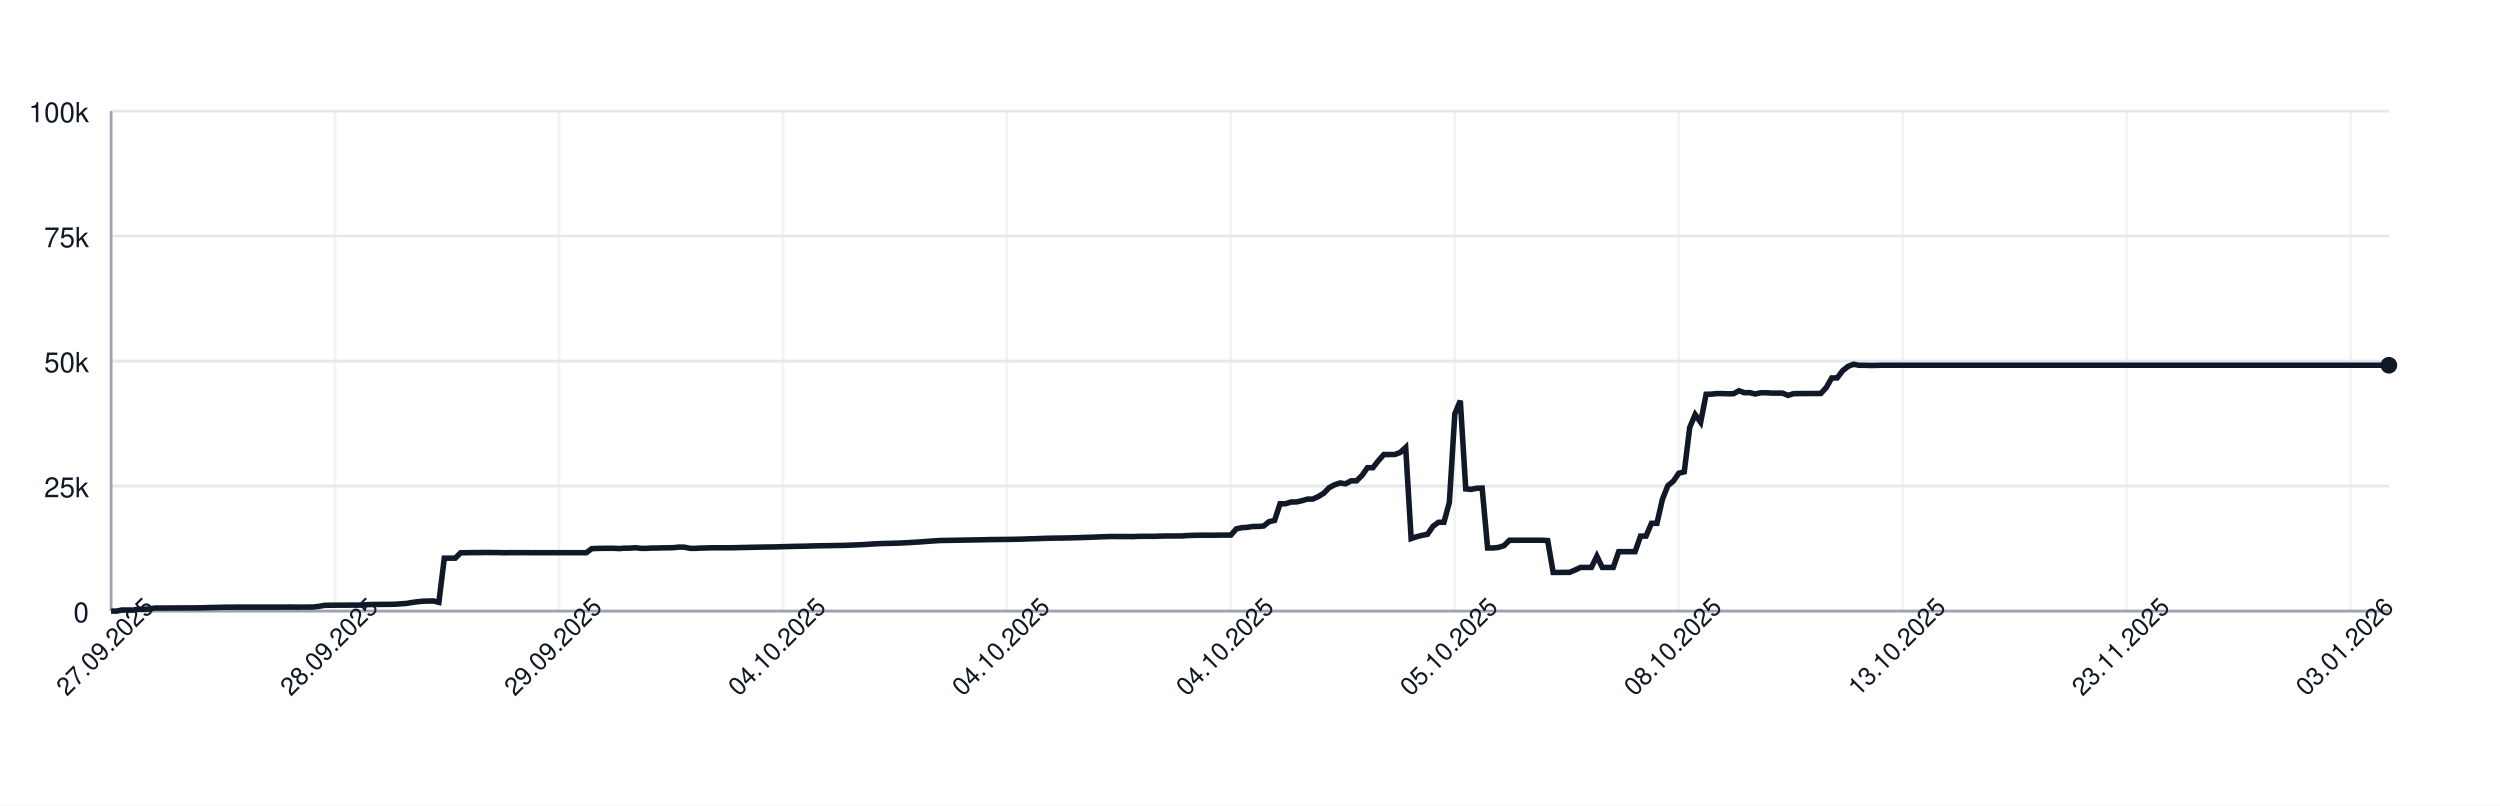
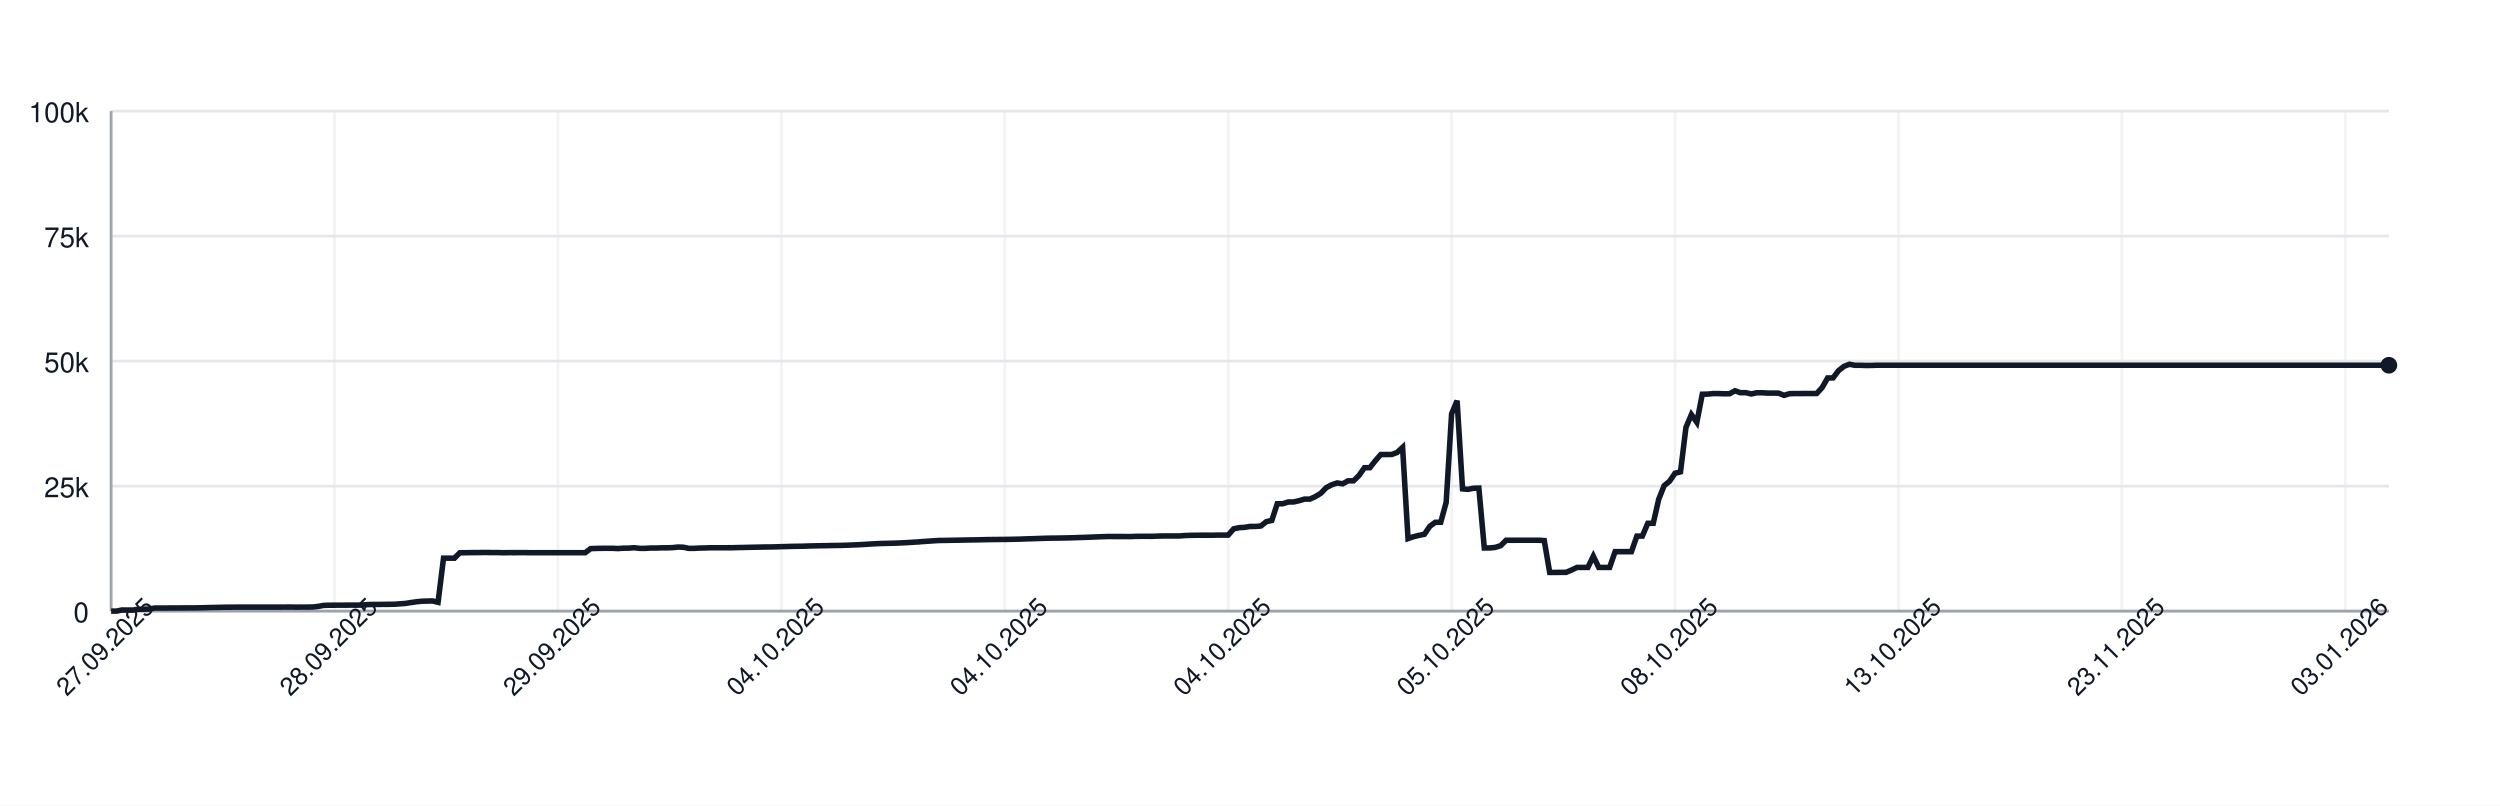
<svg xmlns="http://www.w3.org/2000/svg" width="900" height="290" style="font-family: -apple-system, BlinkMacSystemFont, 'Segoe UI', Helvetica, Arial, sans-serif;">
  <rect width="100%" height="100%" fill="white" />
  <g>
    <line x1="40" y1="220.00" x2="860" y2="220.00" stroke="#e5e7eb" />
    <text x="32" y="224.00" font-size="10" fill="#111827" text-anchor="end">0</text>
    <line x1="40" y1="175.00" x2="860" y2="175.00" stroke="#e5e7eb" />
    <text x="32" y="179.00" font-size="10" fill="#111827" text-anchor="end">25k</text>
    <line x1="40" y1="130.00" x2="860" y2="130.00" stroke="#e5e7eb" />
    <text x="32" y="134.00" font-size="10" fill="#111827" text-anchor="end">50k</text>
    <line x1="40" y1="85.00" x2="860" y2="85.00" stroke="#e5e7eb" />
    <text x="32" y="89.00" font-size="10" fill="#111827" text-anchor="end">75k</text>
    <line x1="40" y1="40.00" x2="860" y2="40.00" stroke="#e5e7eb" />
    <text x="32" y="44.00" font-size="10" fill="#111827" text-anchor="end">100k</text>
    <line x1="40.00" y1="40" x2="40.00" y2="220" stroke="#e5e7eb" opacity="0.5" />
-     <line x1="120.62" y1="40" x2="120.62" y2="220" stroke="#e5e7eb" opacity="0.5" />
-     <line x1="201.25" y1="40" x2="201.25" y2="220" stroke="#e5e7eb" opacity="0.5" />
-     <line x1="281.87" y1="40" x2="281.87" y2="220" stroke="#e5e7eb" opacity="0.5" />
-     <line x1="362.49" y1="40" x2="362.49" y2="220" stroke="#e5e7eb" opacity="0.5" />
-     <line x1="443.12" y1="40" x2="443.12" y2="220" stroke="#e5e7eb" opacity="0.5" />
-     <line x1="523.74" y1="40" x2="523.74" y2="220" stroke="#e5e7eb" opacity="0.5" />
-     <line x1="604.36" y1="40" x2="604.36" y2="220" stroke="#e5e7eb" opacity="0.5" />
-     <line x1="684.99" y1="40" x2="684.99" y2="220" stroke="#e5e7eb" opacity="0.5" />
-     <line x1="765.61" y1="40" x2="765.61" y2="220" stroke="#e5e7eb" opacity="0.5" />
-     <line x1="846.24" y1="40" x2="846.24" y2="220" stroke="#e5e7eb" opacity="0.5" />
+     <line x1="120.43" y1="40" x2="120.43" y2="220" stroke="#e5e7eb" opacity="0.5" />
+     <line x1="200.86" y1="40" x2="200.86" y2="220" stroke="#e5e7eb" opacity="0.5" />
+     <line x1="281.29" y1="40" x2="281.29" y2="220" stroke="#e5e7eb" opacity="0.5" />
+     <line x1="361.72" y1="40" x2="361.72" y2="220" stroke="#e5e7eb" opacity="0.5" />
+     <line x1="442.15" y1="40" x2="442.15" y2="220" stroke="#e5e7eb" opacity="0.5" />
+     <line x1="522.58" y1="40" x2="522.58" y2="220" stroke="#e5e7eb" opacity="0.5" />
+     <line x1="603.01" y1="40" x2="603.01" y2="220" stroke="#e5e7eb" opacity="0.5" />
+     <line x1="683.44" y1="40" x2="683.44" y2="220" stroke="#e5e7eb" opacity="0.5" />
+     <line x1="763.88" y1="40" x2="763.88" y2="220" stroke="#e5e7eb" opacity="0.5" />
+     <line x1="844.31" y1="40" x2="844.31" y2="220" stroke="#e5e7eb" opacity="0.5" />
    <line x1="40" y1="220" x2="860" y2="220" stroke="#9ca3af" />
    <line x1="40" y1="40" x2="40" y2="220" stroke="#9ca3af" />
-     <path d="M 40.00 220.00 L 41.97 220.00 L 43.93 219.60 L 45.90 219.62 L 47.87 219.63 L 49.83 219.32 L 51.80 219.31 L 53.76 219.26 L 55.73 218.89 L 57.70 218.89 L 59.66 218.89 L 61.63 218.87 L 63.60 218.87 L 65.56 218.86 L 67.53 218.85 L 69.50 218.85 L 71.46 218.82 L 73.43 218.78 L 75.40 218.72 L 77.36 218.68 L 79.33 218.64 L 81.29 218.59 L 83.26 218.59 L 85.23 218.57 L 87.19 218.57 L 89.16 218.57 L 91.13 218.57 L 93.09 218.57 L 95.06 218.57 L 97.03 218.57 L 98.99 218.57 L 100.96 218.57 L 102.93 218.55 L 104.89 218.54 L 106.86 218.58 L 108.82 218.55 L 110.79 218.55 L 112.76 218.53 L 114.72 218.31 L 116.69 217.94 L 118.66 217.88 L 120.62 217.87 L 122.59 217.86 L 124.56 217.85 L 126.52 217.84 L 128.49 217.85 L 130.46 217.82 L 132.42 217.66 L 134.39 217.61 L 136.35 217.60 L 138.32 217.57 L 140.29 217.56 L 142.25 217.52 L 144.22 217.38 L 146.19 217.24 L 148.15 216.93 L 150.12 216.65 L 152.09 216.44 L 154.05 216.39 L 156.02 216.34 L 157.99 216.83 L 159.95 200.94 L 161.92 200.94 L 163.88 200.95 L 165.85 198.99 L 167.82 198.98 L 169.78 198.94 L 171.75 198.94 L 173.72 198.91 L 175.68 198.90 L 177.65 198.93 L 179.62 198.93 L 181.58 198.99 L 183.55 198.95 L 185.52 198.96 L 187.48 198.95 L 189.45 198.95 L 191.41 198.97 L 193.38 198.97 L 195.35 198.97 L 197.31 198.97 L 199.28 198.97 L 201.25 198.97 L 203.21 198.97 L 205.18 198.97 L 207.15 198.97 L 209.11 198.97 L 211.08 198.97 L 213.05 197.51 L 215.01 197.43 L 216.98 197.40 L 218.94 197.38 L 220.91 197.38 L 222.88 197.49 L 224.84 197.34 L 226.81 197.33 L 228.78 197.18 L 230.74 197.41 L 232.71 197.41 L 234.68 197.29 L 236.64 197.29 L 238.61 197.22 L 240.58 197.21 L 242.54 197.15 L 244.51 196.94 L 246.47 197.00 L 248.44 197.41 L 250.41 197.41 L 252.37 197.30 L 254.34 197.26 L 256.31 197.19 L 258.27 197.19 L 260.24 197.19 L 262.21 197.19 L 264.17 197.18 L 266.14 197.12 L 268.11 197.09 L 270.07 197.04 L 272.04 197.00 L 274.00 196.96 L 275.97 196.92 L 277.94 196.91 L 279.90 196.86 L 281.87 196.80 L 283.84 196.75 L 285.80 196.69 L 287.77 196.66 L 289.74 196.63 L 291.70 196.56 L 293.67 196.51 L 295.64 196.47 L 297.60 196.45 L 299.57 196.40 L 301.53 196.37 L 303.50 196.34 L 305.47 196.28 L 307.43 196.20 L 309.40 196.12 L 311.37 196.02 L 313.33 195.89 L 315.30 195.77 L 317.27 195.68 L 319.23 195.63 L 321.20 195.58 L 323.17 195.53 L 325.13 195.44 L 327.10 195.35 L 329.06 195.22 L 331.03 195.11 L 333.00 194.95 L 334.96 194.82 L 336.93 194.68 L 338.90 194.57 L 340.86 194.55 L 342.83 194.51 L 344.80 194.48 L 346.76 194.44 L 348.73 194.40 L 350.70 194.37 L 352.66 194.34 L 354.63 194.29 L 356.59 194.25 L 358.56 194.23 L 360.53 194.21 L 362.49 194.19 L 364.46 194.16 L 366.43 194.12 L 368.39 194.07 L 370.36 193.99 L 372.33 193.94 L 374.29 193.87 L 376.26 193.80 L 378.23 193.74 L 380.19 193.72 L 382.16 193.70 L 384.12 193.66 L 386.09 193.62 L 388.06 193.56 L 390.02 193.49 L 391.99 193.43 L 393.96 193.35 L 395.92 193.27 L 397.89 193.20 L 399.86 193.14 L 401.82 193.15 L 403.79 193.15 L 405.76 193.15 L 407.72 193.18 L 409.69 193.09 L 411.65 193.07 L 413.62 193.07 L 415.59 193.08 L 417.55 193.00 L 419.52 192.95 L 421.49 192.95 L 423.45 192.95 L 425.42 192.95 L 427.39 192.80 L 429.35 192.73 L 431.32 192.69 L 433.29 192.67 L 435.25 192.67 L 437.22 192.68 L 439.18 192.64 L 441.15 192.63 L 443.12 192.63 L 445.08 190.39 L 447.05 189.96 L 449.02 189.85 L 450.98 189.53 L 452.95 189.52 L 454.92 189.36 L 456.88 187.79 L 458.85 187.36 L 460.82 181.35 L 462.78 181.35 L 464.75 180.72 L 466.71 180.71 L 468.68 180.26 L 470.65 179.68 L 472.61 179.67 L 474.58 178.77 L 476.55 177.57 L 478.51 175.55 L 480.48 174.52 L 482.45 173.86 L 484.41 174.17 L 486.38 173.10 L 488.35 173.10 L 490.31 171.18 L 492.28 168.37 L 494.24 168.37 L 496.21 165.86 L 498.18 163.63 L 500.14 163.63 L 502.11 163.62 L 504.08 162.88 L 506.04 161.06 L 508.01 193.89 L 509.98 193.22 L 511.94 192.73 L 513.91 192.34 L 515.88 189.45 L 517.84 188.03 L 519.81 188.03 L 521.77 180.86 L 523.74 148.96 L 525.71 144.25 L 527.67 176.00 L 529.64 176.17 L 531.61 175.77 L 533.57 175.72 L 535.54 197.26 L 537.51 197.26 L 539.47 197.06 L 541.44 196.44 L 543.41 194.49 L 545.37 194.50 L 547.34 194.49 L 549.30 194.49 L 551.27 194.49 L 553.24 194.48 L 555.20 194.48 L 557.17 194.62 L 559.14 206.08 L 561.10 206.08 L 563.07 206.05 L 565.04 206.04 L 567.00 205.22 L 568.97 204.28 L 570.94 204.28 L 572.90 204.28 L 574.87 200.22 L 576.83 204.28 L 578.80 204.28 L 580.77 204.28 L 582.73 198.60 L 584.70 198.60 L 586.67 198.60 L 588.63 198.60 L 590.60 193.00 L 592.57 193.00 L 594.53 188.39 L 596.50 188.39 L 598.47 179.75 L 600.43 174.84 L 602.40 173.23 L 604.36 170.37 L 606.33 169.87 L 608.30 153.88 L 610.26 149.24 L 612.23 152.04 L 614.20 141.93 L 616.16 141.88 L 618.13 141.69 L 620.10 141.69 L 622.06 141.76 L 624.03 141.75 L 626.00 140.68 L 627.96 141.38 L 629.93 141.36 L 631.89 141.83 L 633.86 141.39 L 635.83 141.39 L 637.79 141.52 L 639.76 141.52 L 641.73 141.53 L 643.69 142.33 L 645.66 141.73 L 647.63 141.68 L 649.59 141.68 L 651.56 141.66 L 653.53 141.67 L 655.49 141.65 L 657.46 139.51 L 659.42 136.07 L 661.39 136.04 L 663.36 133.43 L 665.32 131.89 L 667.29 131.13 L 669.26 131.51 L 671.22 131.50 L 673.19 131.57 L 675.16 131.56 L 677.12 131.49 L 679.09 131.49 L 681.06 131.49 L 683.02 131.49 L 684.99 131.49 L 686.95 131.49 L 688.92 131.49 L 690.89 131.49 L 692.85 131.49 L 694.82 131.49 L 696.79 131.49 L 698.75 131.49 L 700.72 131.49 L 702.69 131.49 L 704.65 131.49 L 706.62 131.49 L 708.59 131.49 L 710.55 131.49 L 712.52 131.49 L 714.48 131.49 L 716.45 131.49 L 718.42 131.49 L 720.38 131.49 L 722.35 131.49 L 724.32 131.49 L 726.28 131.49 L 728.25 131.49 L 730.22 131.49 L 732.18 131.49 L 734.15 131.49 L 736.12 131.49 L 738.08 131.49 L 740.05 131.49 L 742.01 131.49 L 743.98 131.49 L 745.95 131.49 L 747.91 131.49 L 749.88 131.49 L 751.85 131.49 L 753.81 131.49 L 755.78 131.49 L 757.75 131.49 L 759.71 131.49 L 761.68 131.49 L 763.65 131.49 L 765.61 131.49 L 767.58 131.49 L 769.54 131.49 L 771.51 131.49 L 773.48 131.49 L 775.44 131.49 L 777.41 131.49 L 779.38 131.49 L 781.34 131.49 L 783.31 131.49 L 785.28 131.49 L 787.24 131.49 L 789.21 131.49 L 791.18 131.49 L 793.14 131.49 L 795.11 131.49 L 797.07 131.49 L 799.04 131.49 L 801.01 131.49 L 802.97 131.49 L 804.94 131.49 L 806.91 131.49 L 808.87 131.49 L 810.84 131.49 L 812.81 131.49 L 814.77 131.49 L 816.74 131.49 L 818.71 131.49 L 820.67 131.49 L 822.64 131.49 L 824.60 131.49 L 826.57 131.49 L 828.54 131.49 L 830.50 131.49 L 832.47 131.49 L 834.44 131.49 L 836.40 131.49 L 838.37 131.49 L 840.34 131.49 L 842.30 131.49 L 844.27 131.49 L 846.24 131.49 L 848.20 131.49 L 850.17 131.49 L 852.13 131.49 L 854.10 131.49 L 856.07 131.49 L 858.03 131.49 L 860.00 131.49" fill="none" stroke="#111827" stroke-width="2" />
+     <path d="M 40.00 220.00 L 41.96 220.00 L 43.92 219.60 L 45.89 219.62 L 47.85 219.63 L 49.81 219.32 L 51.77 219.31 L 53.73 219.26 L 55.69 218.89 L 57.66 218.89 L 59.62 218.89 L 61.58 218.87 L 63.54 218.87 L 65.50 218.86 L 67.46 218.85 L 69.43 218.85 L 71.39 218.82 L 73.35 218.78 L 75.31 218.72 L 77.27 218.68 L 79.23 218.64 L 81.20 218.59 L 83.16 218.59 L 85.12 218.57 L 87.08 218.57 L 89.04 218.57 L 91.00 218.57 L 92.97 218.57 L 94.93 218.57 L 96.89 218.57 L 98.85 218.57 L 100.81 218.57 L 102.78 218.55 L 104.74 218.54 L 106.70 218.58 L 108.66 218.55 L 110.62 218.55 L 112.58 218.53 L 114.55 218.31 L 116.51 217.94 L 118.47 217.88 L 120.43 217.87 L 122.39 217.86 L 124.35 217.85 L 126.32 217.84 L 128.28 217.85 L 130.24 217.82 L 132.20 217.66 L 134.16 217.61 L 136.12 217.60 L 138.09 217.57 L 140.05 217.56 L 142.01 217.52 L 143.97 217.38 L 145.93 217.24 L 147.89 216.93 L 149.86 216.65 L 151.82 216.44 L 153.78 216.39 L 155.74 216.34 L 157.70 216.83 L 159.67 200.94 L 161.63 200.94 L 163.59 200.95 L 165.55 198.99 L 167.51 198.98 L 169.47 198.94 L 171.44 198.94 L 173.40 198.91 L 175.36 198.90 L 177.32 198.93 L 179.28 198.93 L 181.24 198.99 L 183.21 198.95 L 185.17 198.96 L 187.13 198.95 L 189.09 198.95 L 191.05 198.97 L 193.01 198.97 L 194.98 198.97 L 196.94 198.97 L 198.90 198.97 L 200.86 198.97 L 202.82 198.97 L 204.78 198.97 L 206.75 198.97 L 208.71 198.97 L 210.67 198.97 L 212.63 197.51 L 214.59 197.43 L 216.56 197.40 L 218.52 197.38 L 220.48 197.38 L 222.44 197.49 L 224.40 197.34 L 226.36 197.33 L 228.33 197.18 L 230.29 197.41 L 232.25 197.41 L 234.21 197.29 L 236.17 197.29 L 238.13 197.22 L 240.10 197.21 L 242.06 197.15 L 244.02 196.94 L 245.98 197.00 L 247.94 197.41 L 249.90 197.41 L 251.87 197.30 L 253.83 197.26 L 255.79 197.19 L 257.75 197.19 L 259.71 197.19 L 261.67 197.19 L 263.64 197.18 L 265.60 197.12 L 267.56 197.09 L 269.52 197.04 L 271.48 197.00 L 273.44 196.96 L 275.41 196.92 L 277.37 196.91 L 279.33 196.86 L 281.29 196.80 L 283.25 196.75 L 285.22 196.69 L 287.18 196.66 L 289.14 196.63 L 291.10 196.56 L 293.06 196.51 L 295.02 196.47 L 296.99 196.45 L 298.95 196.40 L 300.91 196.37 L 302.87 196.34 L 304.83 196.28 L 306.79 196.20 L 308.76 196.12 L 310.72 196.02 L 312.68 195.89 L 314.64 195.77 L 316.60 195.68 L 318.56 195.63 L 320.53 195.58 L 322.49 195.53 L 324.45 195.44 L 326.41 195.35 L 328.37 195.22 L 330.33 195.11 L 332.30 194.95 L 334.26 194.82 L 336.22 194.68 L 338.18 194.57 L 340.14 194.55 L 342.11 194.51 L 344.07 194.48 L 346.03 194.44 L 347.99 194.40 L 349.95 194.37 L 351.91 194.34 L 353.88 194.29 L 355.84 194.25 L 357.80 194.23 L 359.76 194.21 L 361.72 194.19 L 363.68 194.16 L 365.65 194.12 L 367.61 194.07 L 369.57 193.99 L 371.53 193.94 L 373.49 193.87 L 375.45 193.80 L 377.42 193.74 L 379.38 193.72 L 381.34 193.70 L 383.30 193.66 L 385.26 193.62 L 387.22 193.56 L 389.19 193.49 L 391.15 193.43 L 393.11 193.35 L 395.07 193.27 L 397.03 193.20 L 399.00 193.14 L 400.96 193.15 L 402.92 193.15 L 404.88 193.15 L 406.84 193.18 L 408.80 193.09 L 410.77 193.07 L 412.73 193.07 L 414.69 193.08 L 416.65 193.00 L 418.61 192.95 L 420.57 192.95 L 422.54 192.95 L 424.50 192.95 L 426.46 192.80 L 428.42 192.73 L 430.38 192.69 L 432.34 192.67 L 434.31 192.67 L 436.27 192.68 L 438.23 192.64 L 440.19 192.63 L 442.15 192.63 L 444.11 190.39 L 446.08 189.96 L 448.04 189.85 L 450.00 189.53 L 451.96 189.52 L 453.92 189.36 L 455.89 187.79 L 457.85 187.36 L 459.81 181.35 L 461.77 181.35 L 463.73 180.72 L 465.69 180.71 L 467.66 180.26 L 469.62 179.68 L 471.58 179.67 L 473.54 178.77 L 475.50 177.57 L 477.46 175.55 L 479.43 174.52 L 481.39 173.86 L 483.35 174.17 L 485.31 173.10 L 487.27 173.10 L 489.23 171.18 L 491.20 168.37 L 493.16 168.37 L 495.12 165.86 L 497.08 163.63 L 499.04 163.63 L 501.00 163.62 L 502.97 162.88 L 504.93 161.06 L 506.89 193.89 L 508.85 193.22 L 510.81 192.73 L 512.78 192.34 L 514.74 189.45 L 516.70 188.03 L 518.66 188.03 L 520.62 180.86 L 522.58 148.96 L 524.55 144.25 L 526.51 176.00 L 528.47 176.17 L 530.43 175.77 L 532.39 175.72 L 534.35 197.26 L 536.32 197.26 L 538.28 197.06 L 540.24 196.44 L 542.20 194.49 L 544.16 194.50 L 546.12 194.49 L 548.09 194.49 L 550.05 194.49 L 552.01 194.48 L 553.97 194.48 L 555.93 194.62 L 557.89 206.08 L 559.86 206.08 L 561.82 206.05 L 563.78 206.04 L 565.74 205.22 L 567.70 204.28 L 569.67 204.28 L 571.63 204.28 L 573.59 200.22 L 575.55 204.28 L 577.51 204.28 L 579.47 204.28 L 581.44 198.60 L 583.40 198.60 L 585.36 198.60 L 587.32 198.60 L 589.28 193.00 L 591.24 193.00 L 593.21 188.39 L 595.17 188.39 L 597.13 179.75 L 599.09 174.84 L 601.05 173.23 L 603.01 170.37 L 604.98 169.87 L 606.94 153.88 L 608.90 149.24 L 610.86 152.04 L 612.82 141.93 L 614.78 141.88 L 616.75 141.69 L 618.71 141.69 L 620.67 141.76 L 622.63 141.75 L 624.59 140.68 L 626.56 141.38 L 628.52 141.36 L 630.48 141.83 L 632.44 141.39 L 634.40 141.39 L 636.36 141.52 L 638.33 141.52 L 640.29 141.53 L 642.25 142.33 L 644.21 141.73 L 646.17 141.68 L 648.13 141.68 L 650.10 141.66 L 652.06 141.67 L 654.02 141.65 L 655.98 139.51 L 657.94 136.07 L 659.90 136.04 L 661.87 133.43 L 663.83 131.89 L 665.79 131.13 L 667.75 131.51 L 669.71 131.50 L 671.67 131.57 L 673.64 131.56 L 675.60 131.49 L 677.56 131.49 L 679.52 131.49 L 681.48 131.49 L 683.44 131.49 L 685.41 131.49 L 687.37 131.49 L 689.33 131.49 L 691.29 131.49 L 693.25 131.49 L 695.22 131.49 L 697.18 131.49 L 699.14 131.49 L 701.10 131.49 L 703.06 131.49 L 705.02 131.49 L 706.99 131.49 L 708.95 131.49 L 710.91 131.49 L 712.87 131.49 L 714.83 131.49 L 716.79 131.49 L 718.76 131.49 L 720.72 131.49 L 722.68 131.49 L 724.64 131.49 L 726.60 131.49 L 728.56 131.49 L 730.53 131.49 L 732.49 131.49 L 734.45 131.49 L 736.41 131.49 L 738.37 131.49 L 740.33 131.49 L 742.30 131.49 L 744.26 131.49 L 746.22 131.49 L 748.18 131.49 L 750.14 131.49 L 752.11 131.49 L 754.07 131.49 L 756.03 131.49 L 757.99 131.49 L 759.95 131.49 L 761.91 131.49 L 763.88 131.49 L 765.84 131.49 L 767.80 131.49 L 769.76 131.49 L 771.72 131.49 L 773.68 131.49 L 775.65 131.49 L 777.61 131.49 L 779.57 131.49 L 781.53 131.49 L 783.49 131.49 L 785.45 131.49 L 787.42 131.49 L 789.38 131.49 L 791.34 131.49 L 793.30 131.49 L 795.26 131.49 L 797.22 131.49 L 799.19 131.49 L 801.15 131.49 L 803.11 131.49 L 805.07 131.49 L 807.03 131.49 L 809.00 131.49 L 810.96 131.49 L 812.92 131.49 L 814.88 131.49 L 816.84 131.49 L 818.80 131.49 L 820.77 131.49 L 822.73 131.49 L 824.69 131.49 L 826.65 131.49 L 828.61 131.49 L 830.57 131.49 L 832.54 131.49 L 834.50 131.49 L 836.46 131.49 L 838.42 131.49 L 840.38 131.49 L 842.34 131.49 L 844.31 131.49 L 846.27 131.49 L 848.23 131.49 L 850.19 131.49 L 852.15 131.49 L 854.11 131.49 L 856.08 131.49 L 858.04 131.49 L 860.00 131.49" fill="none" stroke="#111827" stroke-width="2" />
    <circle cx="860.00" cy="131.49" r="3" fill="#111827" />
    <text x="40.00" y="235.00" font-size="9" fill="#111827" text-anchor="middle" transform="rotate(-45 40.00 235.00)">27.09.2025</text>
-     <text x="120.62" y="235.00" font-size="9" fill="#111827" text-anchor="middle" transform="rotate(-45 120.62 235.00)">28.09.2025</text>
-     <text x="201.25" y="235.00" font-size="9" fill="#111827" text-anchor="middle" transform="rotate(-45 201.25 235.00)">29.09.2025</text>
-     <text x="281.87" y="235.00" font-size="9" fill="#111827" text-anchor="middle" transform="rotate(-45 281.87 235.00)">04.10.2025</text>
-     <text x="362.49" y="235.00" font-size="9" fill="#111827" text-anchor="middle" transform="rotate(-45 362.49 235.00)">04.10.2025</text>
-     <text x="443.12" y="235.00" font-size="9" fill="#111827" text-anchor="middle" transform="rotate(-45 443.12 235.00)">04.10.2025</text>
-     <text x="523.74" y="235.00" font-size="9" fill="#111827" text-anchor="middle" transform="rotate(-45 523.74 235.00)">05.10.2025</text>
-     <text x="604.36" y="235.00" font-size="9" fill="#111827" text-anchor="middle" transform="rotate(-45 604.36 235.00)">08.10.2025</text>
-     <text x="684.99" y="235.00" font-size="9" fill="#111827" text-anchor="middle" transform="rotate(-45 684.99 235.00)">13.10.2025</text>
-     <text x="765.61" y="235.00" font-size="9" fill="#111827" text-anchor="middle" transform="rotate(-45 765.61 235.00)">23.11.2025</text>
-     <text x="846.24" y="235.00" font-size="9" fill="#111827" text-anchor="middle" transform="rotate(-45 846.24 235.00)">03.01.2026</text>
+     <text x="120.43" y="235.00" font-size="9" fill="#111827" text-anchor="middle" transform="rotate(-45 120.43 235.00)">28.09.2025</text>
+     <text x="200.86" y="235.00" font-size="9" fill="#111827" text-anchor="middle" transform="rotate(-45 200.86 235.00)">29.09.2025</text>
+     <text x="281.29" y="235.00" font-size="9" fill="#111827" text-anchor="middle" transform="rotate(-45 281.29 235.00)">04.10.2025</text>
+     <text x="361.72" y="235.00" font-size="9" fill="#111827" text-anchor="middle" transform="rotate(-45 361.72 235.00)">04.10.2025</text>
+     <text x="442.15" y="235.00" font-size="9" fill="#111827" text-anchor="middle" transform="rotate(-45 442.15 235.00)">04.10.2025</text>
+     <text x="522.58" y="235.00" font-size="9" fill="#111827" text-anchor="middle" transform="rotate(-45 522.58 235.00)">05.10.2025</text>
+     <text x="603.01" y="235.00" font-size="9" fill="#111827" text-anchor="middle" transform="rotate(-45 603.01 235.00)">08.10.2025</text>
+     <text x="683.44" y="235.00" font-size="9" fill="#111827" text-anchor="middle" transform="rotate(-45 683.44 235.00)">13.10.2025</text>
+     <text x="763.88" y="235.00" font-size="9" fill="#111827" text-anchor="middle" transform="rotate(-45 763.88 235.00)">23.11.2025</text>
+     <text x="844.31" y="235.00" font-size="9" fill="#111827" text-anchor="middle" transform="rotate(-45 844.31 235.00)">03.01.2026</text>
  </g>
</svg>
